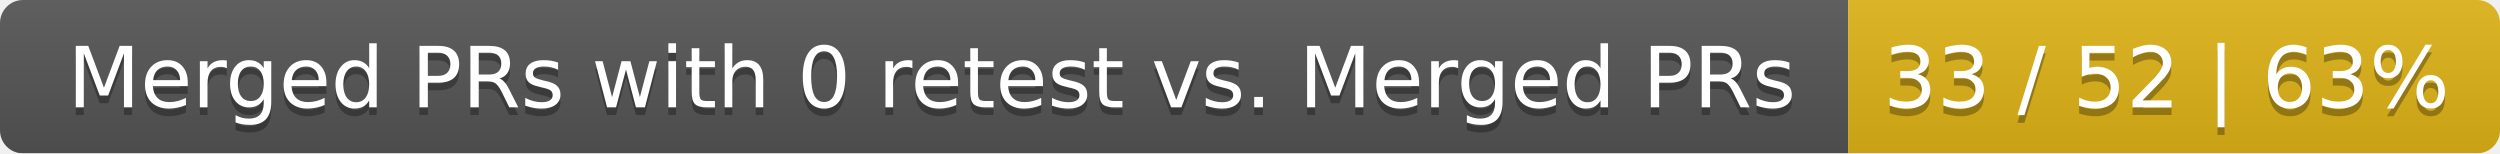
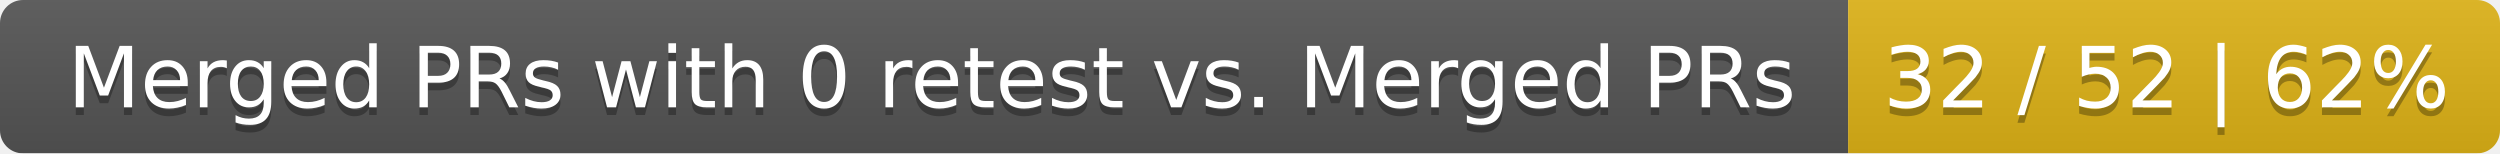
<svg xmlns="http://www.w3.org/2000/svg" width="326" height="20">
  <linearGradient id="smooth" x2="0" y2="100%">
    <stop offset="0" stop-color="#bbb" stop-opacity=".1" />
    <stop offset="1" stop-opacity=".1" />
  </linearGradient>
  <mask id="round">
    <rect width="326" height="20" rx="3" fill="#fff" />
  </mask>
  <g mask="url(#round)">
    <rect width="241" height="20" fill="#555" />
    <rect x="241" width="85" height="20" fill="#dfb317" />
    <rect width="326" height="20" fill="url(#smooth)" />
  </g>
  <g fill="#fff" text-anchor="middle" font-family="DejaVu Sans,Verdana,Geneva,sans-serif" font-size="11">
    <text x="121.5" y="15" fill="#010101" fill-opacity=".3">Merged PRs with 0 retest vs. Merged PRs</text>
    <text x="121.5" y="14">Merged PRs with 0 retest vs. Merged PRs</text>
-     <text x="282.5" y="15" fill="#010101" fill-opacity=".3">33 / 52 | 63%</text>
-     <text x="282.5" y="14">33 / 52 | 63%</text>
+     <text x="282.5" y="15" fill="#010101" fill-opacity=".3">32 / 52 | 62%</text>
+     <text x="282.5" y="14">32 / 52 | 62%</text>
  </g>
</svg>
